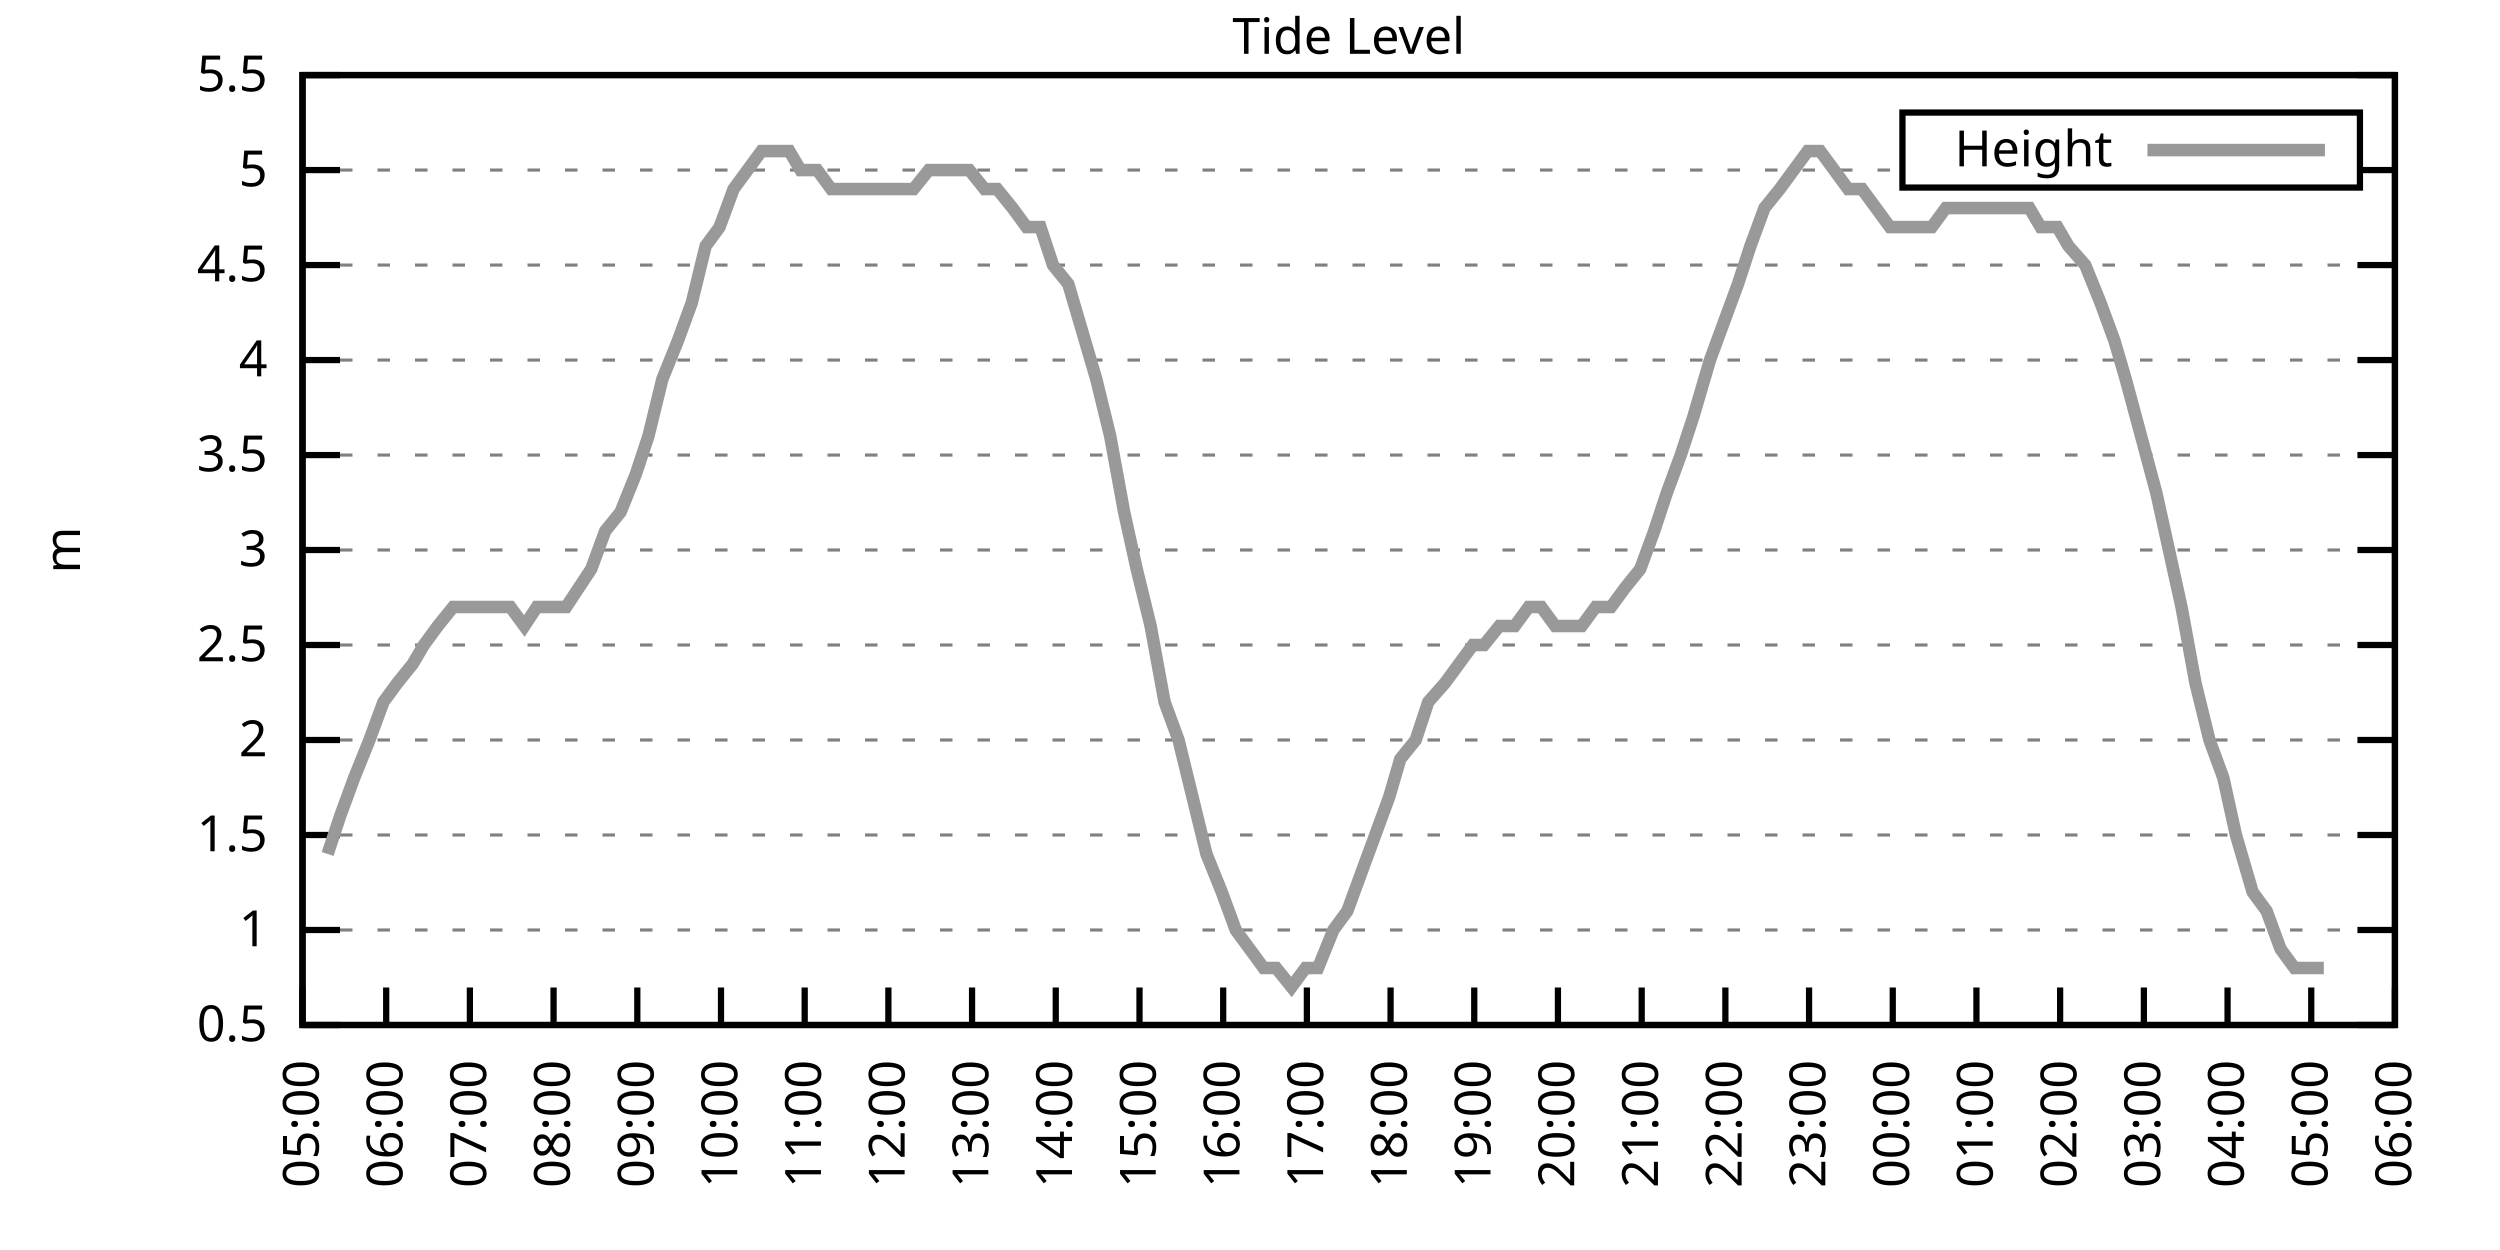
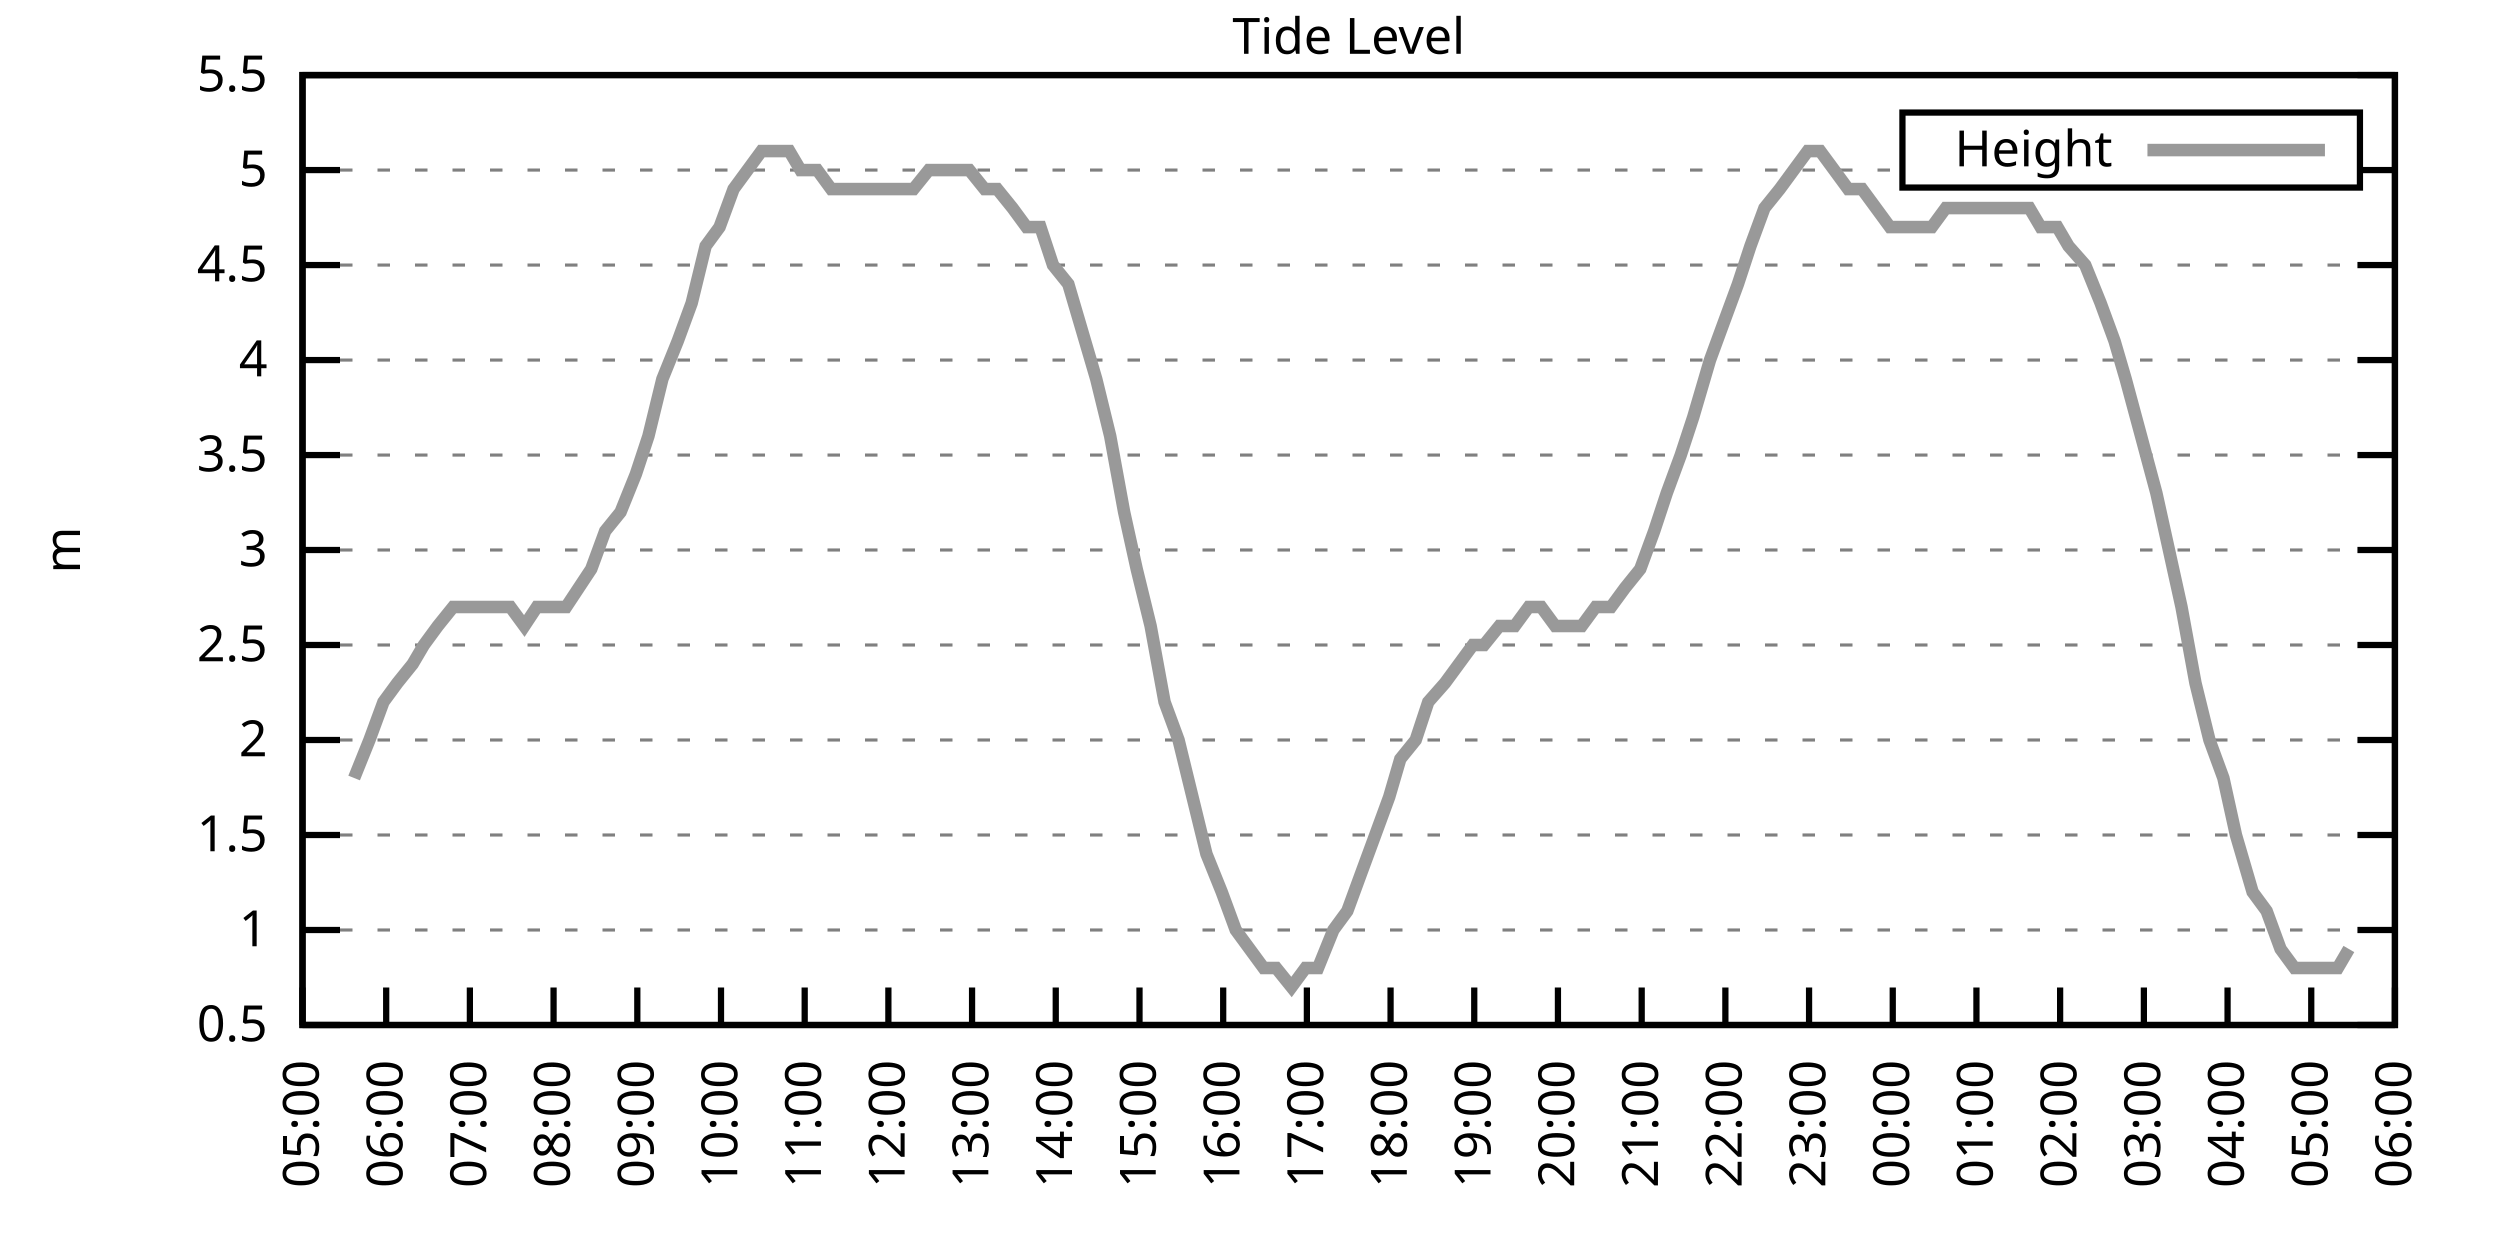
<svg xmlns="http://www.w3.org/2000/svg" xmlns:xlink="http://www.w3.org/1999/xlink" width="400" height="200" viewBox="0 0 400 200">
  <g id="gnuplot_canvas">
    <rect x="0" y="0" width="400" height="200" fill="none" />
    <defs>
      <circle id="gpDot" r="0.5" stroke-width="0.5" stroke="currentColor" />
      <path id="gpPt0" stroke-width="0.333" stroke="currentColor" d="M-1,0 h2 M0,-1 v2" />
      <path id="gpPt1" stroke-width="0.333" stroke="currentColor" d="M-1,-1 L1,1 M1,-1 L-1,1" />
      <path id="gpPt2" stroke-width="0.333" stroke="currentColor" d="M-1,0 L1,0 M0,-1 L0,1 M-1,-1 L1,1 M-1,1 L1,-1" />
      <rect id="gpPt3" stroke-width="0.333" stroke="currentColor" x="-1" y="-1" width="2" height="2" />
      <rect id="gpPt4" stroke-width="0.333" stroke="currentColor" fill="currentColor" x="-1" y="-1" width="2" height="2" />
      <circle id="gpPt5" stroke-width="0.333" stroke="currentColor" cx="0" cy="0" r="1" />
      <use xlink:href="#gpPt5" id="gpPt6" fill="currentColor" stroke="none" />
      <path id="gpPt7" stroke-width="0.333" stroke="currentColor" d="M0,-1.33 L-1.33,0.67 L1.33,0.67 z" />
      <use xlink:href="#gpPt7" id="gpPt8" fill="currentColor" stroke="none" />
      <use xlink:href="#gpPt7" id="gpPt9" stroke="currentColor" transform="rotate(180)" />
      <use xlink:href="#gpPt9" id="gpPt10" fill="currentColor" stroke="none" />
      <use xlink:href="#gpPt3" id="gpPt11" stroke="currentColor" transform="rotate(45)" />
      <use xlink:href="#gpPt11" id="gpPt12" fill="currentColor" stroke="none" />
      <path id="gpPt13" stroke-width="0.333" stroke="currentColor" d="M0,1.330 L1.265,0.411 L0.782,-1.067 L-0.782,-1.076 L-1.265,0.411 z" />
      <use xlink:href="#gpPt13" id="gpPt14" fill="currentColor" stroke="none" />
      <filter id="textbox" filterUnits="objectBoundingBox" x="0" y="0" height="1" width="1">
        <feFlood flood-color="white" flood-opacity="1" result="bgnd" />
        <feComposite in="SourceGraphic" in2="bgnd" operator="atop" />
      </filter>
      <filter id="greybox" filterUnits="objectBoundingBox" x="0" y="0" height="1" width="1">
        <feFlood flood-color="lightgrey" flood-opacity="1" result="grey" />
        <feComposite in="SourceGraphic" in2="grey" operator="atop" />
      </filter>
    </defs>
    <g fill="none" color="white" stroke="currentColor" stroke-width="1.00" stroke-linecap="butt" stroke-linejoin="miter">
</g>
    <g fill="none" color="black" stroke="currentColor" stroke-width="1.00" stroke-linecap="butt" stroke-linejoin="miter">
      <g stroke="none" shape-rendering="crispEdges">
        <polygon fill="rgb(255, 255, 255)" points="48.40,164.00 383.18,164.00 383.18,12.02 48.40,12.02 " />
      </g>
    </g>
    <g fill="none" color="black" stroke="currentColor" stroke-width="1.00" stroke-linecap="butt" stroke-linejoin="miter">
</g>
    <g fill="none" color="black" stroke="black" stroke-width="0.50" stroke-linecap="butt" stroke-linejoin="miter">
</g>
    <g fill="none" color="gray" stroke="currentColor" stroke-width="0.50" stroke-linecap="butt" stroke-linejoin="miter">
      <path stroke="gray" stroke-dasharray="2,4" class="gridline" d="M48.40,164.00 L383.19,164.00  " />
    </g>
    <g fill="none" color="gray" stroke="gray" stroke-width="1.00" stroke-linecap="butt" stroke-linejoin="miter">
</g>
    <g fill="none" color="black" stroke="currentColor" stroke-width="1.00" stroke-linecap="butt" stroke-linejoin="miter">
      <path stroke="black" d="M48.40,164.00 L54.40,164.00 M383.19,164.00 L377.19,164.00  " />
      <g transform="translate(42.80,166.60)" stroke="none" fill="black" font-family="Sans" font-size="8.00" text-anchor="end">
        <text>
          <tspan font-family="Sans"> 0.5</tspan>
        </text>
      </g>
    </g>
    <g fill="none" color="black" stroke="currentColor" stroke-width="1.00" stroke-linecap="butt" stroke-linejoin="miter">
</g>
    <g fill="none" color="black" stroke="black" stroke-width="0.50" stroke-linecap="butt" stroke-linejoin="miter">
</g>
    <g fill="none" color="gray" stroke="currentColor" stroke-width="0.50" stroke-linecap="butt" stroke-linejoin="miter">
      <path stroke="gray" stroke-dasharray="2,4" class="gridline" d="M48.40,148.80 L383.19,148.80  " />
    </g>
    <g fill="none" color="gray" stroke="gray" stroke-width="1.00" stroke-linecap="butt" stroke-linejoin="miter">
</g>
    <g fill="none" color="black" stroke="currentColor" stroke-width="1.00" stroke-linecap="butt" stroke-linejoin="miter">
      <path stroke="black" d="M48.40,148.80 L54.40,148.80 M383.19,148.80 L377.19,148.80  " />
      <g transform="translate(42.80,151.40)" stroke="none" fill="black" font-family="Sans" font-size="8.00" text-anchor="end">
        <text>
          <tspan font-family="Sans"> 1</tspan>
        </text>
      </g>
    </g>
    <g fill="none" color="black" stroke="currentColor" stroke-width="1.00" stroke-linecap="butt" stroke-linejoin="miter">
</g>
    <g fill="none" color="black" stroke="black" stroke-width="0.50" stroke-linecap="butt" stroke-linejoin="miter">
</g>
    <g fill="none" color="gray" stroke="currentColor" stroke-width="0.50" stroke-linecap="butt" stroke-linejoin="miter">
      <path stroke="gray" stroke-dasharray="2,4" class="gridline" d="M48.40,133.60 L383.19,133.60  " />
    </g>
    <g fill="none" color="gray" stroke="gray" stroke-width="1.00" stroke-linecap="butt" stroke-linejoin="miter">
</g>
    <g fill="none" color="black" stroke="currentColor" stroke-width="1.00" stroke-linecap="butt" stroke-linejoin="miter">
      <path stroke="black" d="M48.40,133.60 L54.40,133.60 M383.19,133.60 L377.19,133.60  " />
      <g transform="translate(42.80,136.20)" stroke="none" fill="black" font-family="Sans" font-size="8.00" text-anchor="end">
        <text>
          <tspan font-family="Sans"> 1.5</tspan>
        </text>
      </g>
    </g>
    <g fill="none" color="black" stroke="currentColor" stroke-width="1.00" stroke-linecap="butt" stroke-linejoin="miter">
</g>
    <g fill="none" color="black" stroke="black" stroke-width="0.50" stroke-linecap="butt" stroke-linejoin="miter">
</g>
    <g fill="none" color="gray" stroke="currentColor" stroke-width="0.50" stroke-linecap="butt" stroke-linejoin="miter">
      <path stroke="gray" stroke-dasharray="2,4" class="gridline" d="M48.40,118.40 L383.19,118.40  " />
    </g>
    <g fill="none" color="gray" stroke="gray" stroke-width="1.00" stroke-linecap="butt" stroke-linejoin="miter">
</g>
    <g fill="none" color="black" stroke="currentColor" stroke-width="1.00" stroke-linecap="butt" stroke-linejoin="miter">
      <path stroke="black" d="M48.40,118.40 L54.40,118.40 M383.19,118.40 L377.19,118.40  " />
      <g transform="translate(42.80,121.00)" stroke="none" fill="black" font-family="Sans" font-size="8.00" text-anchor="end">
        <text>
          <tspan font-family="Sans"> 2</tspan>
        </text>
      </g>
    </g>
    <g fill="none" color="black" stroke="currentColor" stroke-width="1.00" stroke-linecap="butt" stroke-linejoin="miter">
</g>
    <g fill="none" color="black" stroke="black" stroke-width="0.50" stroke-linecap="butt" stroke-linejoin="miter">
</g>
    <g fill="none" color="gray" stroke="currentColor" stroke-width="0.50" stroke-linecap="butt" stroke-linejoin="miter">
      <path stroke="gray" stroke-dasharray="2,4" class="gridline" d="M48.40,103.20 L383.19,103.20  " />
    </g>
    <g fill="none" color="gray" stroke="gray" stroke-width="1.00" stroke-linecap="butt" stroke-linejoin="miter">
</g>
    <g fill="none" color="black" stroke="currentColor" stroke-width="1.00" stroke-linecap="butt" stroke-linejoin="miter">
      <path stroke="black" d="M48.40,103.20 L54.40,103.20 M383.19,103.20 L377.19,103.20  " />
      <g transform="translate(42.80,105.80)" stroke="none" fill="black" font-family="Sans" font-size="8.00" text-anchor="end">
        <text>
          <tspan font-family="Sans"> 2.5</tspan>
        </text>
      </g>
    </g>
    <g fill="none" color="black" stroke="currentColor" stroke-width="1.00" stroke-linecap="butt" stroke-linejoin="miter">
</g>
    <g fill="none" color="black" stroke="black" stroke-width="0.50" stroke-linecap="butt" stroke-linejoin="miter">
</g>
    <g fill="none" color="gray" stroke="currentColor" stroke-width="0.50" stroke-linecap="butt" stroke-linejoin="miter">
      <path stroke="gray" stroke-dasharray="2,4" class="gridline" d="M48.40,88.00 L383.19,88.00  " />
    </g>
    <g fill="none" color="gray" stroke="gray" stroke-width="1.00" stroke-linecap="butt" stroke-linejoin="miter">
</g>
    <g fill="none" color="black" stroke="currentColor" stroke-width="1.00" stroke-linecap="butt" stroke-linejoin="miter">
      <path stroke="black" d="M48.40,88.00 L54.40,88.00 M383.19,88.00 L377.19,88.00  " />
      <g transform="translate(42.80,90.60)" stroke="none" fill="black" font-family="Sans" font-size="8.00" text-anchor="end">
        <text>
          <tspan font-family="Sans"> 3</tspan>
        </text>
      </g>
    </g>
    <g fill="none" color="black" stroke="currentColor" stroke-width="1.00" stroke-linecap="butt" stroke-linejoin="miter">
</g>
    <g fill="none" color="black" stroke="black" stroke-width="0.50" stroke-linecap="butt" stroke-linejoin="miter">
</g>
    <g fill="none" color="gray" stroke="currentColor" stroke-width="0.50" stroke-linecap="butt" stroke-linejoin="miter">
      <path stroke="gray" stroke-dasharray="2,4" class="gridline" d="M48.40,72.81 L383.19,72.81  " />
    </g>
    <g fill="none" color="gray" stroke="gray" stroke-width="1.00" stroke-linecap="butt" stroke-linejoin="miter">
</g>
    <g fill="none" color="black" stroke="currentColor" stroke-width="1.00" stroke-linecap="butt" stroke-linejoin="miter">
      <path stroke="black" d="M48.40,72.81 L54.40,72.81 M383.19,72.81 L377.19,72.81  " />
      <g transform="translate(42.80,75.41)" stroke="none" fill="black" font-family="Sans" font-size="8.00" text-anchor="end">
        <text>
          <tspan font-family="Sans"> 3.5</tspan>
        </text>
      </g>
    </g>
    <g fill="none" color="black" stroke="currentColor" stroke-width="1.00" stroke-linecap="butt" stroke-linejoin="miter">
</g>
    <g fill="none" color="black" stroke="black" stroke-width="0.50" stroke-linecap="butt" stroke-linejoin="miter">
</g>
    <g fill="none" color="gray" stroke="currentColor" stroke-width="0.50" stroke-linecap="butt" stroke-linejoin="miter">
      <path stroke="gray" stroke-dasharray="2,4" class="gridline" d="M48.40,57.61 L383.19,57.61  " />
    </g>
    <g fill="none" color="gray" stroke="gray" stroke-width="1.00" stroke-linecap="butt" stroke-linejoin="miter">
</g>
    <g fill="none" color="black" stroke="currentColor" stroke-width="1.00" stroke-linecap="butt" stroke-linejoin="miter">
      <path stroke="black" d="M48.40,57.61 L54.40,57.61 M383.19,57.61 L377.19,57.61  " />
      <g transform="translate(42.80,60.21)" stroke="none" fill="black" font-family="Sans" font-size="8.00" text-anchor="end">
        <text>
          <tspan font-family="Sans"> 4</tspan>
        </text>
      </g>
    </g>
    <g fill="none" color="black" stroke="currentColor" stroke-width="1.00" stroke-linecap="butt" stroke-linejoin="miter">
</g>
    <g fill="none" color="black" stroke="black" stroke-width="0.50" stroke-linecap="butt" stroke-linejoin="miter">
</g>
    <g fill="none" color="gray" stroke="currentColor" stroke-width="0.50" stroke-linecap="butt" stroke-linejoin="miter">
      <path stroke="gray" stroke-dasharray="2,4" class="gridline" d="M48.40,42.41 L383.19,42.41  " />
    </g>
    <g fill="none" color="gray" stroke="gray" stroke-width="1.00" stroke-linecap="butt" stroke-linejoin="miter">
</g>
    <g fill="none" color="black" stroke="currentColor" stroke-width="1.00" stroke-linecap="butt" stroke-linejoin="miter">
      <path stroke="black" d="M48.40,42.41 L54.40,42.41 M383.19,42.41 L377.19,42.41  " />
      <g transform="translate(42.80,45.01)" stroke="none" fill="black" font-family="Sans" font-size="8.00" text-anchor="end">
        <text>
          <tspan font-family="Sans"> 4.5</tspan>
        </text>
      </g>
    </g>
    <g fill="none" color="black" stroke="currentColor" stroke-width="1.00" stroke-linecap="butt" stroke-linejoin="miter">
</g>
    <g fill="none" color="black" stroke="black" stroke-width="0.50" stroke-linecap="butt" stroke-linejoin="miter">
</g>
    <g fill="none" color="gray" stroke="currentColor" stroke-width="0.50" stroke-linecap="butt" stroke-linejoin="miter">
      <path stroke="gray" stroke-dasharray="2,4" class="gridline" d="M48.40,27.21 L304.39,27.21 M377.59,27.21 L383.19,27.21  " />
    </g>
    <g fill="none" color="gray" stroke="gray" stroke-width="1.00" stroke-linecap="butt" stroke-linejoin="miter">
</g>
    <g fill="none" color="black" stroke="currentColor" stroke-width="1.00" stroke-linecap="butt" stroke-linejoin="miter">
      <path stroke="black" d="M48.40,27.21 L54.40,27.21 M383.19,27.21 L377.19,27.21  " />
      <g transform="translate(42.80,29.81)" stroke="none" fill="black" font-family="Sans" font-size="8.00" text-anchor="end">
        <text>
          <tspan font-family="Sans"> 5</tspan>
        </text>
      </g>
    </g>
    <g fill="none" color="black" stroke="currentColor" stroke-width="1.00" stroke-linecap="butt" stroke-linejoin="miter">
</g>
    <g fill="none" color="black" stroke="black" stroke-width="0.50" stroke-linecap="butt" stroke-linejoin="miter">
</g>
    <g fill="none" color="gray" stroke="currentColor" stroke-width="0.50" stroke-linecap="butt" stroke-linejoin="miter">
      <path stroke="gray" stroke-dasharray="2,4" class="gridline" d="M48.40,12.01 L383.19,12.01  " />
    </g>
    <g fill="none" color="gray" stroke="gray" stroke-width="1.00" stroke-linecap="butt" stroke-linejoin="miter">
</g>
    <g fill="none" color="black" stroke="currentColor" stroke-width="1.00" stroke-linecap="butt" stroke-linejoin="miter">
      <path stroke="black" d="M48.40,12.01 L54.40,12.01 M383.19,12.01 L377.19,12.01  " />
      <g transform="translate(42.80,14.61)" stroke="none" fill="black" font-family="Sans" font-size="8.00" text-anchor="end">
        <text>
          <tspan font-family="Sans"> 5.5</tspan>
        </text>
      </g>
    </g>
    <g fill="none" color="black" stroke="currentColor" stroke-width="1.00" stroke-linecap="butt" stroke-linejoin="miter">
      <path stroke="black" d="M48.40,164.00 L48.40,158.00  " />
      <g transform="translate(51.00,169.60) rotate(270.00)" stroke="none" fill="black" font-family="Sans" font-size="8.00" text-anchor="end">
        <text>
          <tspan font-family="Sans">05:00</tspan>
        </text>
      </g>
    </g>
    <g fill="none" color="black" stroke="currentColor" stroke-width="1.00" stroke-linecap="butt" stroke-linejoin="miter">
      <path stroke="black" d="M61.79,164.00 L61.79,158.00  " />
      <g transform="translate(64.39,169.60) rotate(270.00)" stroke="none" fill="black" font-family="Sans" font-size="8.00" text-anchor="end">
        <text>
          <tspan font-family="Sans">06:00</tspan>
        </text>
      </g>
    </g>
    <g fill="none" color="black" stroke="currentColor" stroke-width="1.00" stroke-linecap="butt" stroke-linejoin="miter">
      <path stroke="black" d="M75.18,164.00 L75.18,158.00  " />
      <g transform="translate(77.78,169.60) rotate(270.00)" stroke="none" fill="black" font-family="Sans" font-size="8.00" text-anchor="end">
        <text>
          <tspan font-family="Sans">07:00</tspan>
        </text>
      </g>
    </g>
    <g fill="none" color="black" stroke="currentColor" stroke-width="1.00" stroke-linecap="butt" stroke-linejoin="miter">
      <path stroke="black" d="M88.57,164.00 L88.57,158.00  " />
      <g transform="translate(91.17,169.60) rotate(270.00)" stroke="none" fill="black" font-family="Sans" font-size="8.00" text-anchor="end">
        <text>
          <tspan font-family="Sans">08:00</tspan>
        </text>
      </g>
    </g>
    <g fill="none" color="black" stroke="currentColor" stroke-width="1.00" stroke-linecap="butt" stroke-linejoin="miter">
      <path stroke="black" d="M101.97,164.00 L101.97,158.00  " />
      <g transform="translate(104.57,169.60) rotate(270.00)" stroke="none" fill="black" font-family="Sans" font-size="8.00" text-anchor="end">
        <text>
          <tspan font-family="Sans">09:00</tspan>
        </text>
      </g>
    </g>
    <g fill="none" color="black" stroke="currentColor" stroke-width="1.00" stroke-linecap="butt" stroke-linejoin="miter">
      <path stroke="black" d="M115.36,164.00 L115.36,158.00  " />
      <g transform="translate(117.96,169.60) rotate(270.00)" stroke="none" fill="black" font-family="Sans" font-size="8.00" text-anchor="end">
        <text>
          <tspan font-family="Sans">10:00</tspan>
        </text>
      </g>
    </g>
    <g fill="none" color="black" stroke="currentColor" stroke-width="1.00" stroke-linecap="butt" stroke-linejoin="miter">
      <path stroke="black" d="M128.75,164.00 L128.75,158.00  " />
      <g transform="translate(131.35,169.60) rotate(270.00)" stroke="none" fill="black" font-family="Sans" font-size="8.00" text-anchor="end">
        <text>
          <tspan font-family="Sans">11:00</tspan>
        </text>
      </g>
    </g>
    <g fill="none" color="black" stroke="currentColor" stroke-width="1.00" stroke-linecap="butt" stroke-linejoin="miter">
      <path stroke="black" d="M142.14,164.00 L142.14,158.00  " />
      <g transform="translate(144.74,169.60) rotate(270.00)" stroke="none" fill="black" font-family="Sans" font-size="8.00" text-anchor="end">
        <text>
          <tspan font-family="Sans">12:00</tspan>
        </text>
      </g>
    </g>
    <g fill="none" color="black" stroke="currentColor" stroke-width="1.00" stroke-linecap="butt" stroke-linejoin="miter">
      <path stroke="black" d="M155.53,164.00 L155.53,158.00  " />
      <g transform="translate(158.13,169.60) rotate(270.00)" stroke="none" fill="black" font-family="Sans" font-size="8.00" text-anchor="end">
        <text>
          <tspan font-family="Sans">13:00</tspan>
        </text>
      </g>
    </g>
    <g fill="none" color="black" stroke="currentColor" stroke-width="1.00" stroke-linecap="butt" stroke-linejoin="miter">
      <path stroke="black" d="M168.92,164.00 L168.92,158.00  " />
      <g transform="translate(171.52,169.60) rotate(270.00)" stroke="none" fill="black" font-family="Sans" font-size="8.00" text-anchor="end">
        <text>
          <tspan font-family="Sans">14:00</tspan>
        </text>
      </g>
    </g>
    <g fill="none" color="black" stroke="currentColor" stroke-width="1.00" stroke-linecap="butt" stroke-linejoin="miter">
      <path stroke="black" d="M182.32,164.00 L182.32,158.00  " />
      <g transform="translate(184.92,169.60) rotate(270.00)" stroke="none" fill="black" font-family="Sans" font-size="8.00" text-anchor="end">
        <text>
          <tspan font-family="Sans">15:00</tspan>
        </text>
      </g>
    </g>
    <g fill="none" color="black" stroke="currentColor" stroke-width="1.00" stroke-linecap="butt" stroke-linejoin="miter">
      <path stroke="black" d="M195.71,164.00 L195.71,158.00  " />
      <g transform="translate(198.31,169.60) rotate(270.00)" stroke="none" fill="black" font-family="Sans" font-size="8.00" text-anchor="end">
        <text>
          <tspan font-family="Sans">16:00</tspan>
        </text>
      </g>
    </g>
    <g fill="none" color="black" stroke="currentColor" stroke-width="1.00" stroke-linecap="butt" stroke-linejoin="miter">
      <path stroke="black" d="M209.10,164.00 L209.10,158.00  " />
      <g transform="translate(211.70,169.60) rotate(270.00)" stroke="none" fill="black" font-family="Sans" font-size="8.00" text-anchor="end">
        <text>
          <tspan font-family="Sans">17:00</tspan>
        </text>
      </g>
    </g>
    <g fill="none" color="black" stroke="currentColor" stroke-width="1.00" stroke-linecap="butt" stroke-linejoin="miter">
      <path stroke="black" d="M222.49,164.00 L222.49,158.00  " />
      <g transform="translate(225.09,169.60) rotate(270.00)" stroke="none" fill="black" font-family="Sans" font-size="8.00" text-anchor="end">
        <text>
          <tspan font-family="Sans">18:00</tspan>
        </text>
      </g>
    </g>
    <g fill="none" color="black" stroke="currentColor" stroke-width="1.00" stroke-linecap="butt" stroke-linejoin="miter">
      <path stroke="black" d="M235.88,164.00 L235.88,158.00  " />
      <g transform="translate(238.48,169.60) rotate(270.00)" stroke="none" fill="black" font-family="Sans" font-size="8.00" text-anchor="end">
        <text>
          <tspan font-family="Sans">19:00</tspan>
        </text>
      </g>
    </g>
    <g fill="none" color="black" stroke="currentColor" stroke-width="1.00" stroke-linecap="butt" stroke-linejoin="miter">
      <path stroke="black" d="M249.27,164.00 L249.27,158.00  " />
      <g transform="translate(251.87,169.60) rotate(270.00)" stroke="none" fill="black" font-family="Sans" font-size="8.00" text-anchor="end">
        <text>
          <tspan font-family="Sans">20:00</tspan>
        </text>
      </g>
    </g>
    <g fill="none" color="black" stroke="currentColor" stroke-width="1.00" stroke-linecap="butt" stroke-linejoin="miter">
      <path stroke="black" d="M262.67,164.00 L262.67,158.00  " />
      <g transform="translate(265.27,169.60) rotate(270.00)" stroke="none" fill="black" font-family="Sans" font-size="8.00" text-anchor="end">
        <text>
          <tspan font-family="Sans">21:00</tspan>
        </text>
      </g>
    </g>
    <g fill="none" color="black" stroke="currentColor" stroke-width="1.00" stroke-linecap="butt" stroke-linejoin="miter">
      <path stroke="black" d="M276.06,164.00 L276.06,158.00  " />
      <g transform="translate(278.66,169.60) rotate(270.00)" stroke="none" fill="black" font-family="Sans" font-size="8.00" text-anchor="end">
        <text>
          <tspan font-family="Sans">22:00</tspan>
        </text>
      </g>
    </g>
    <g fill="none" color="black" stroke="currentColor" stroke-width="1.00" stroke-linecap="butt" stroke-linejoin="miter">
      <path stroke="black" d="M289.45,164.00 L289.45,158.00  " />
      <g transform="translate(292.05,169.60) rotate(270.00)" stroke="none" fill="black" font-family="Sans" font-size="8.00" text-anchor="end">
        <text>
          <tspan font-family="Sans">23:00</tspan>
        </text>
      </g>
    </g>
    <g fill="none" color="black" stroke="currentColor" stroke-width="1.00" stroke-linecap="butt" stroke-linejoin="miter">
      <path stroke="black" d="M302.84,164.00 L302.84,158.00  " />
      <g transform="translate(305.44,169.60) rotate(270.00)" stroke="none" fill="black" font-family="Sans" font-size="8.00" text-anchor="end">
        <text>
          <tspan font-family="Sans">00:00</tspan>
        </text>
      </g>
    </g>
    <g fill="none" color="black" stroke="currentColor" stroke-width="1.00" stroke-linecap="butt" stroke-linejoin="miter">
      <path stroke="black" d="M316.23,164.00 L316.23,158.00  " />
      <g transform="translate(318.83,169.60) rotate(270.00)" stroke="none" fill="black" font-family="Sans" font-size="8.00" text-anchor="end">
        <text>
          <tspan font-family="Sans">01:00</tspan>
        </text>
      </g>
    </g>
    <g fill="none" color="black" stroke="currentColor" stroke-width="1.00" stroke-linecap="butt" stroke-linejoin="miter">
      <path stroke="black" d="M329.62,164.00 L329.62,158.00  " />
      <g transform="translate(332.22,169.60) rotate(270.00)" stroke="none" fill="black" font-family="Sans" font-size="8.00" text-anchor="end">
        <text>
          <tspan font-family="Sans">02:00</tspan>
        </text>
      </g>
    </g>
    <g fill="none" color="black" stroke="currentColor" stroke-width="1.00" stroke-linecap="butt" stroke-linejoin="miter">
      <path stroke="black" d="M343.02,164.00 L343.02,158.00  " />
      <g transform="translate(345.62,169.60) rotate(270.00)" stroke="none" fill="black" font-family="Sans" font-size="8.00" text-anchor="end">
        <text>
          <tspan font-family="Sans">03:00</tspan>
        </text>
      </g>
    </g>
    <g fill="none" color="black" stroke="currentColor" stroke-width="1.00" stroke-linecap="butt" stroke-linejoin="miter">
      <path stroke="black" d="M356.41,164.00 L356.41,158.00  " />
      <g transform="translate(359.01,169.60) rotate(270.00)" stroke="none" fill="black" font-family="Sans" font-size="8.00" text-anchor="end">
        <text>
          <tspan font-family="Sans">04:00</tspan>
        </text>
      </g>
    </g>
    <g fill="none" color="black" stroke="currentColor" stroke-width="1.00" stroke-linecap="butt" stroke-linejoin="miter">
      <path stroke="black" d="M369.80,164.00 L369.80,158.00  " />
      <g transform="translate(372.40,169.60) rotate(270.00)" stroke="none" fill="black" font-family="Sans" font-size="8.00" text-anchor="end">
        <text>
          <tspan font-family="Sans">05:00</tspan>
        </text>
      </g>
    </g>
    <g fill="none" color="black" stroke="currentColor" stroke-width="1.00" stroke-linecap="butt" stroke-linejoin="miter">
      <path stroke="black" d="M383.19,164.00 L383.19,158.00  " />
      <g transform="translate(385.79,169.60) rotate(270.00)" stroke="none" fill="black" font-family="Sans" font-size="8.00" text-anchor="end">
        <text>
          <tspan font-family="Sans">06:00</tspan>
        </text>
      </g>
    </g>
    <g fill="none" color="black" stroke="currentColor" stroke-width="1.00" stroke-linecap="butt" stroke-linejoin="miter">
</g>
    <g fill="none" color="black" stroke="currentColor" stroke-width="1.00" stroke-linecap="butt" stroke-linejoin="miter">
      <path stroke="black" d="M48.40,12.01 L48.40,164.00 L383.19,164.00 L383.19,12.01 L48.40,12.01 Z  " />
    </g>
    <g fill="none" color="black" stroke="currentColor" stroke-width="1.00" stroke-linecap="butt" stroke-linejoin="miter">
</g>
    <g fill="none" color="black" stroke="currentColor" stroke-width="1.00" stroke-linecap="butt" stroke-linejoin="miter">
      <path stroke="black" d="M304.39,30.01 L304.39,18.01 L377.59,18.01 L377.59,30.01 L304.39,30.01 Z  " />
    </g>
    <g id="Tide_level_plot_1">
      <g fill="none" color="white" stroke="black" stroke-width="2.00" stroke-linecap="butt" stroke-linejoin="miter">
</g>
      <g fill="none" color="black" stroke="currentColor" stroke-width="2.00" stroke-linecap="butt" stroke-linejoin="miter">
        <g transform="translate(337.99,26.61)" stroke="none" fill="black" font-family="Sans" font-size="8.00" text-anchor="end">
          <text>
            <tspan font-family="Sans">Height</tspan>
          </text>
        </g>
      </g>
      <g fill="none" color="black" stroke="currentColor" stroke-width="2.00" stroke-linecap="butt" stroke-linejoin="miter">
-         <path stroke="rgb(153, 153, 153)" d="M343.59,24.01 L371.99,24.01 M52.42,136.64 L54.43,130.56 L56.66,124.48 L59.11,118.40 L61.35,112.32 L63.58,109.28   L66.03,106.24 L67.82,103.20 L70.05,100.16 L72.50,97.12 L74.51,97.12 L76.97,97.12 L78.98,97.12 L81.66,97.12   L83.89,100.16 L85.90,97.12 L88.13,97.12 L90.58,97.12 L92.59,94.08 L94.60,91.04 L96.83,84.97 L99.29,81.93   L101.74,75.85 L103.75,69.77 L105.98,60.65 L108.44,54.57 L110.67,48.49 L112.90,39.37 L115.13,36.33 L117.37,30.25   L119.60,27.21 L121.83,24.17 L124.06,24.17 L126.29,24.17 L128.08,27.21 L130.76,27.21 L132.99,30.25 L135.00,30.25   L137.45,30.25 L139.46,30.25 L141.69,30.25 L143.70,30.25 L146.16,30.25 L148.61,27.21 L150.62,27.21 L153.08,27.21   L155.09,27.21 L157.54,30.25 L159.55,30.25 L162.01,33.29 L164.24,36.33 L166.47,36.33 L168.48,42.41 L170.93,45.45   L172.72,51.53 L175.40,60.65 L177.63,69.77 L179.86,81.93 L181.87,91.04 L184.10,100.16 L186.33,112.32 L188.57,118.40   L190.80,127.52 L193.03,136.64 L195.48,142.72 L197.72,148.80 L199.95,151.84 L202.18,154.88 L204.19,154.88 L206.64,157.92   L208.88,154.88 L210.88,154.88 L213.34,148.80 L215.57,145.76 L217.80,139.68 L220.04,133.60 L222.27,127.52 L224.05,121.44   L226.51,118.40 L228.52,112.32 L231.20,109.28 L233.43,106.24 L235.66,103.20 L237.44,103.20 L239.90,100.16 L242.36,100.16   L244.59,97.12 L246.60,97.12 L248.83,100.16 L250.39,100.16 L253.07,100.16 L255.30,97.12 L257.76,97.12 L259.99,94.08   L262.44,91.04 L264.67,84.97 L266.68,78.89 L268.92,72.81 L270.92,66.73 L273.60,57.61 L275.83,51.53 L278.07,45.45   L280.07,39.37 L282.31,33.29 L284.76,30.25 L286.99,27.21 L289.23,24.17 L291.23,24.17 L293.47,27.21 L295.70,30.25   L297.93,30.25 L300.16,33.29 L302.39,36.33 L304.63,36.33 L307.08,36.33 L309.09,36.33 L311.32,33.29 L313.55,33.29   L316.01,33.29 L318.02,33.29 L320.25,33.29 L322.70,33.29 L324.71,33.29 L326.50,36.33 L329.18,36.33 L330.96,39.37   L333.64,42.41 L336.10,48.49 L338.33,54.57 L340.11,60.65 L342.57,69.77 L345.02,78.89 L347.03,88.00 L349.04,97.12   L351.27,109.28 L353.51,118.40 L355.74,124.48 L357.75,133.60 L360.42,142.72 L362.66,145.76 L364.89,151.84 L367.12,154.88   L369.13,154.88 L371.81,154.88  " />
+         <path stroke="rgb(153, 153, 153)" d="M343.59,24.01 L371.99,24.01 M56.66,124.48 L59.11,118.40 L61.35,112.32 L63.58,109.28 L66.03,106.24 L67.82,103.20   L70.05,100.16 L72.50,97.12 L74.51,97.12 L76.97,97.12 L78.98,97.12 L81.66,97.12 L83.89,100.16 L85.90,97.12   L88.13,97.12 L90.58,97.12 L92.59,94.08 L94.60,91.04 L96.83,84.97 L99.29,81.93 L101.74,75.85 L103.75,69.77   L105.98,60.65 L108.44,54.57 L110.67,48.49 L112.90,39.37 L115.13,36.33 L117.37,30.25 L119.60,27.21 L121.83,24.17   L124.06,24.17 L126.29,24.17 L128.08,27.21 L130.76,27.21 L132.99,30.25 L135.00,30.25 L137.45,30.25 L139.46,30.25   L141.69,30.25 L143.70,30.25 L146.16,30.25 L148.61,27.21 L150.62,27.21 L153.08,27.21 L155.09,27.21 L157.54,30.25   L159.55,30.25 L162.01,33.29 L164.24,36.33 L166.47,36.33 L168.48,42.41 L170.93,45.45 L172.72,51.53 L175.40,60.65   L177.63,69.77 L179.86,81.93 L181.87,91.04 L184.10,100.16 L186.33,112.32 L188.57,118.40 L190.80,127.52 L193.03,136.64   L195.48,142.72 L197.72,148.80 L199.95,151.84 L202.18,154.88 L204.19,154.88 L206.64,157.92 L208.88,154.88 L210.88,154.88   L213.34,148.80 L215.57,145.76 L217.80,139.68 L220.04,133.60 L222.27,127.52 L224.05,121.44 L226.51,118.40 L228.52,112.32   L231.20,109.28 L233.43,106.24 L235.66,103.20 L237.44,103.20 L239.90,100.16 L242.36,100.16 L244.59,97.12 L246.60,97.12   L248.83,100.16 L250.39,100.16 L253.07,100.16 L255.30,97.12 L257.76,97.12 L259.99,94.08 L262.44,91.04 L264.67,84.97   L266.68,78.89 L268.92,72.81 L270.92,66.73 L273.60,57.61 L275.83,51.53 L278.07,45.45 L280.07,39.37 L282.31,33.29   L284.76,30.25 L286.99,27.21 L289.23,24.17 L291.23,24.17 L293.47,27.21 L295.70,30.25 L297.93,30.25 L300.16,33.29   L302.39,36.33 L304.63,36.33 L307.08,36.33 L309.09,36.33 L311.32,33.29 L313.55,33.29 L316.01,33.29 L318.02,33.29   L320.25,33.29 L322.70,33.29 L324.71,33.29 L326.50,36.33 L329.18,36.33 L330.96,39.37 L333.64,42.41 L336.10,48.49   L338.33,54.57 L340.11,60.65 L342.57,69.77 L345.02,78.89 L347.03,88.00 L349.04,97.12 L351.27,109.28 L353.51,118.40   L355.74,124.48 L357.75,133.60 L360.42,142.72 L362.66,145.76 L364.89,151.84 L367.12,154.88 L369.13,154.88 L371.81,154.88   L374.04,154.88 L375.82,151.84  " />
      </g>
    </g>
    <g fill="none" color="black" stroke="currentColor" stroke-width="2.00" stroke-linecap="butt" stroke-linejoin="miter">
</g>
    <g fill="none" color="black" stroke="black" stroke-width="1.00" stroke-linecap="butt" stroke-linejoin="miter">
</g>
    <g fill="none" color="black" stroke="currentColor" stroke-width="1.00" stroke-linecap="butt" stroke-linejoin="miter">
      <path stroke="black" d="M48.40,12.01 L48.40,164.00 L383.19,164.00 L383.19,12.01 L48.40,12.01 Z  " />
      <g transform="translate(12.80,88.01) rotate(270.00)" stroke="none" fill="black" font-family="Sans" font-size="8.00" text-anchor="middle">
        <text>
          <tspan font-family="Sans">m</tspan>
        </text>
      </g>
    </g>
    <g fill="none" color="black" stroke="currentColor" stroke-width="1.00" stroke-linecap="butt" stroke-linejoin="miter">
</g>
    <g fill="none" color="black" stroke="currentColor" stroke-width="1.00" stroke-linecap="butt" stroke-linejoin="miter">
      <g transform="translate(215.79,8.61)" stroke="none" fill="black" font-family="Sans" font-size="8.00" text-anchor="middle">
        <text>
          <tspan font-family="Sans">Tide Level</tspan>
        </text>
      </g>
    </g>
    <g fill="none" color="black" stroke="currentColor" stroke-width="1.00" stroke-linecap="butt" stroke-linejoin="miter">
</g>
  </g>
</svg>
